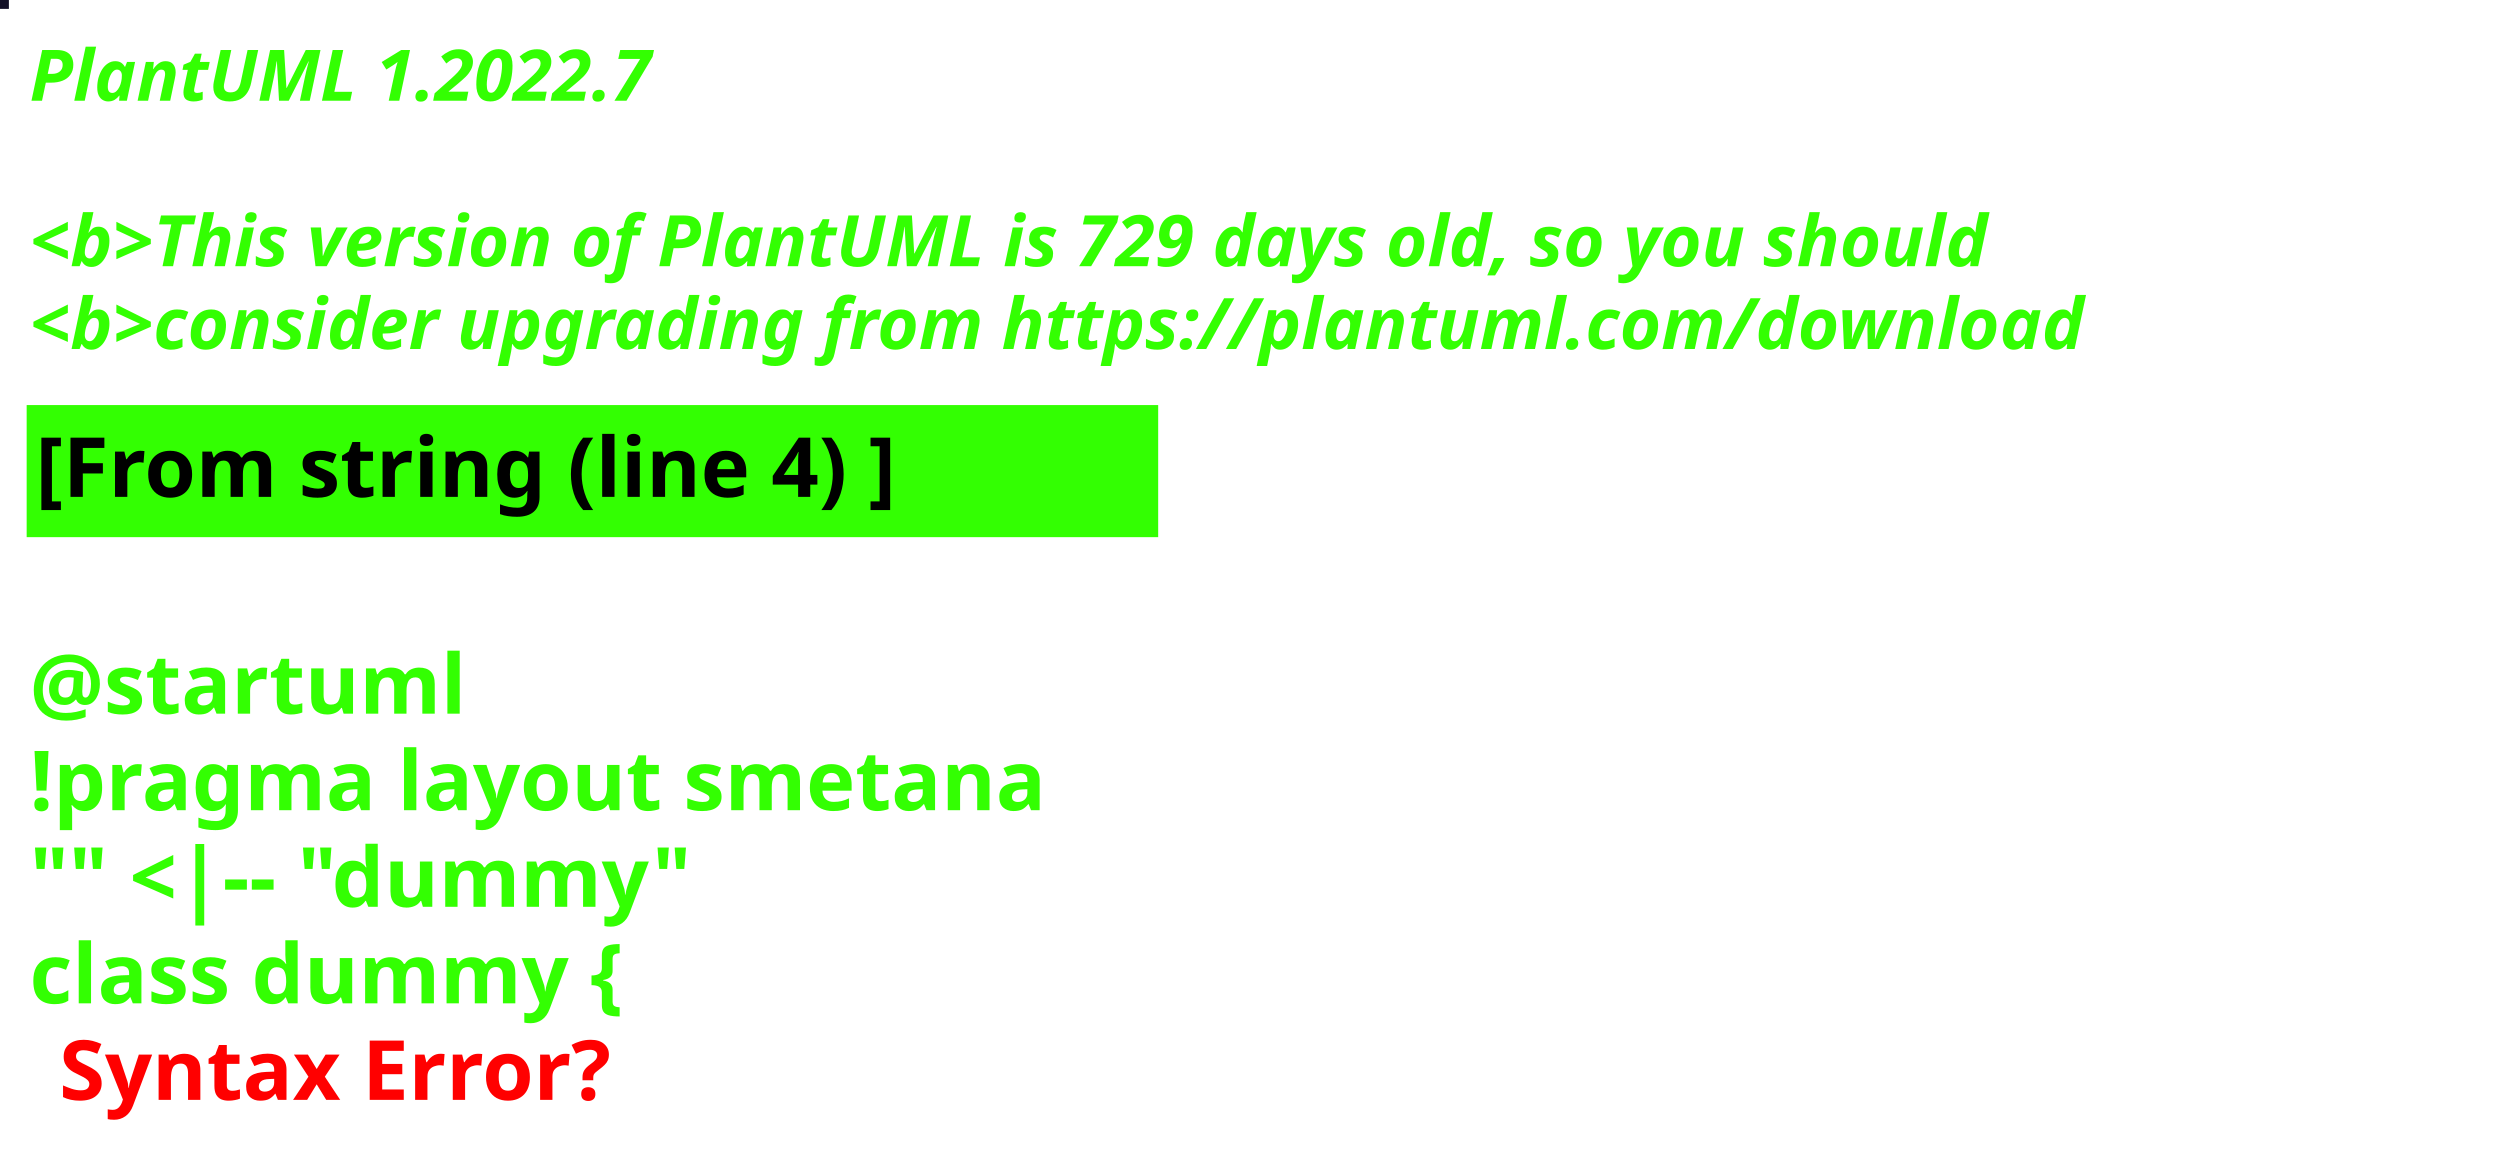
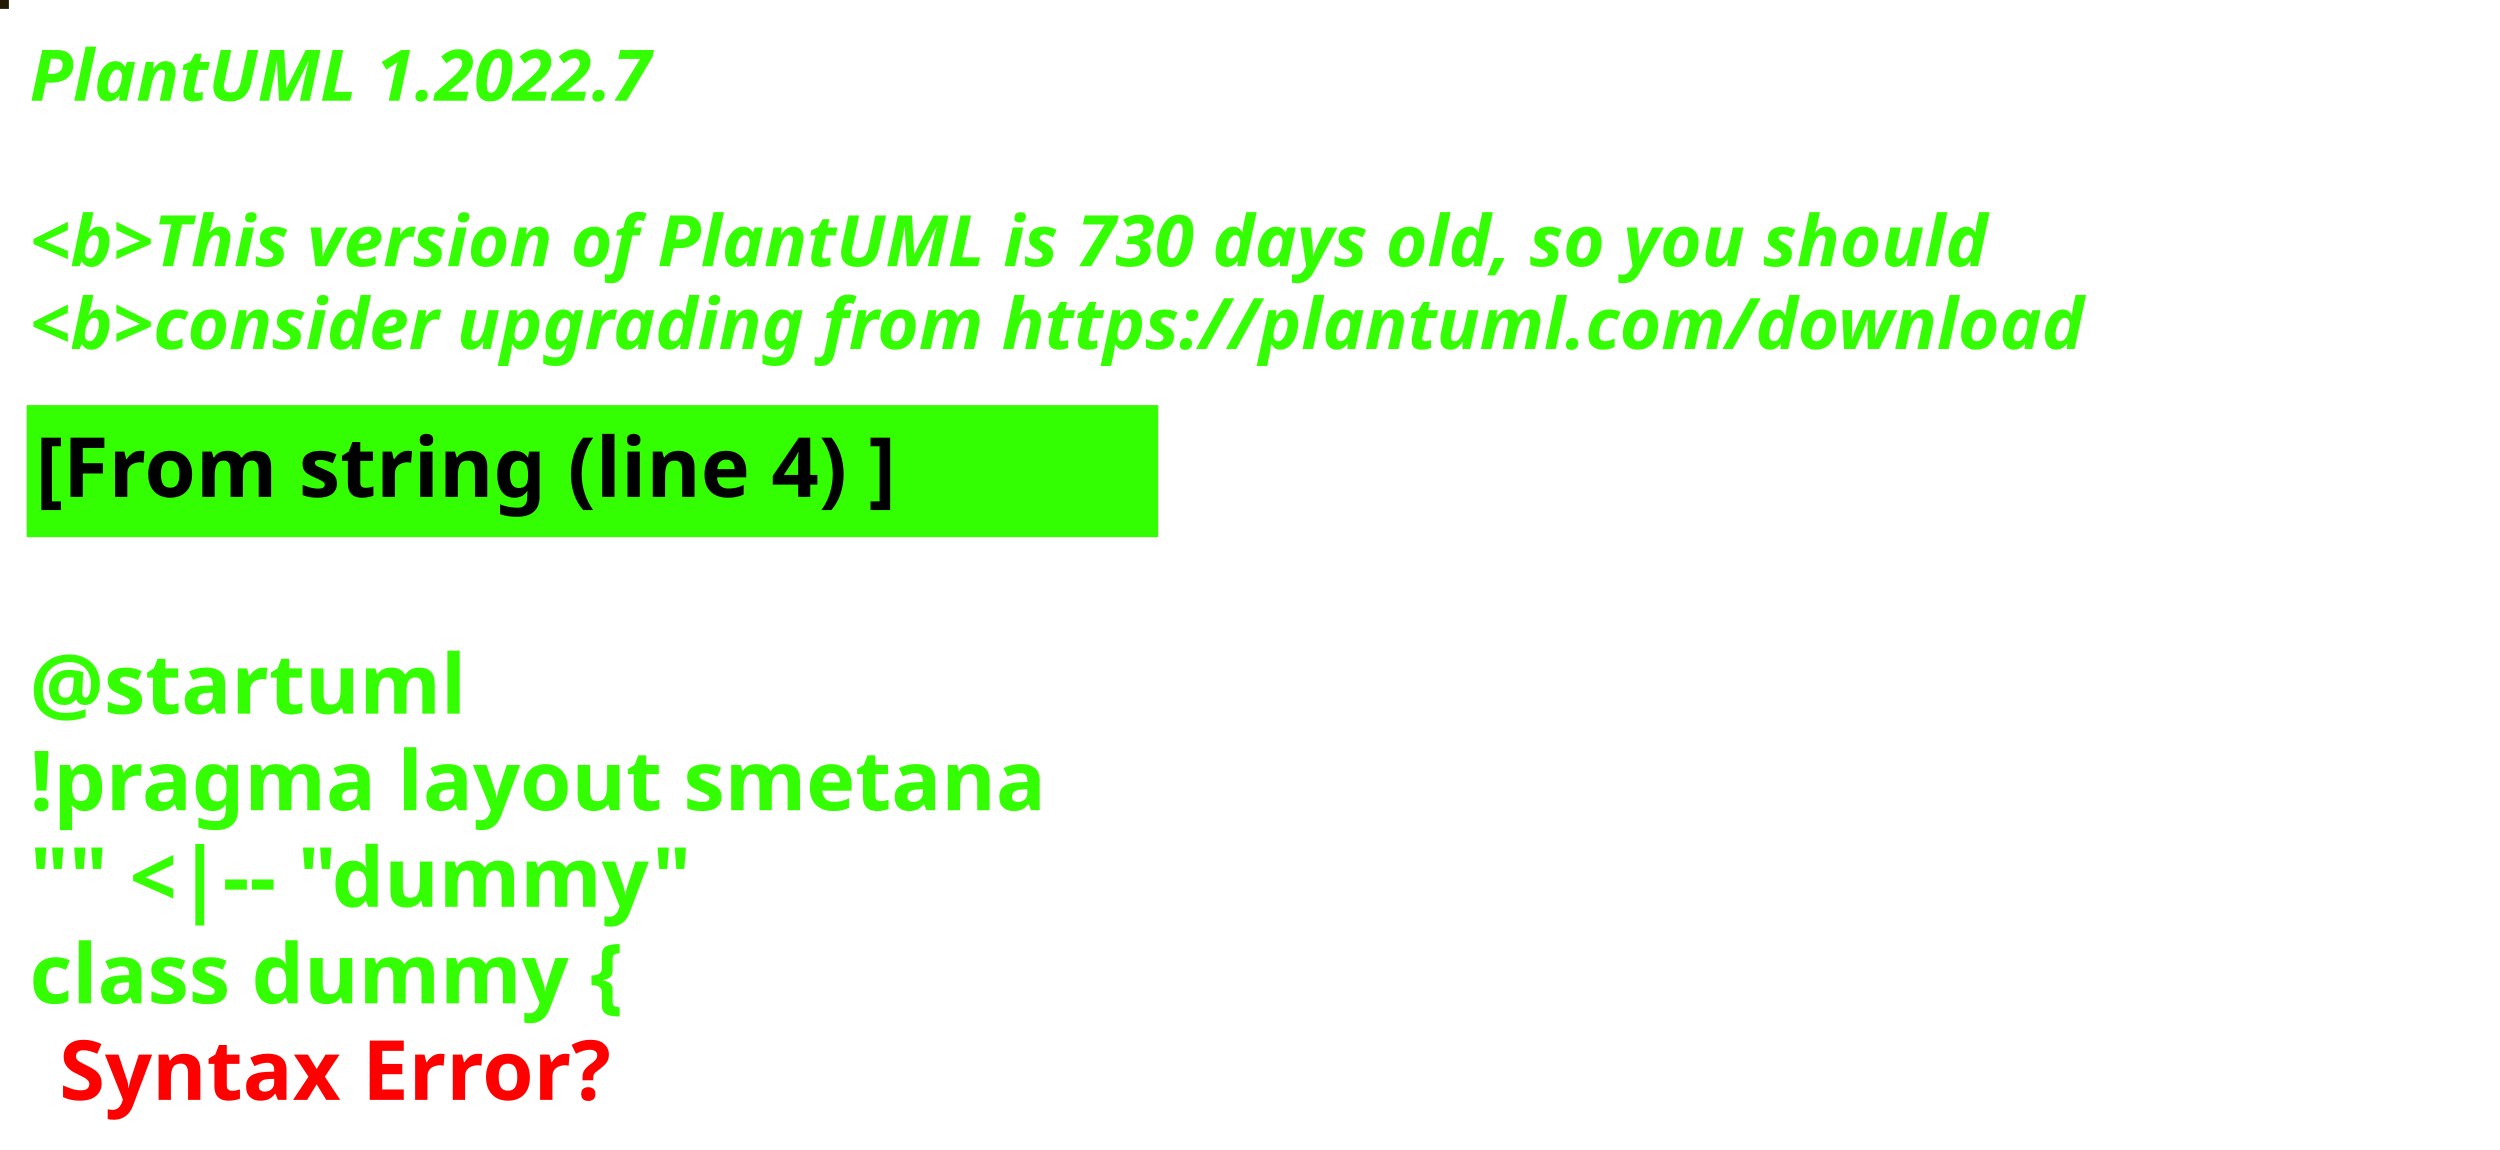
<svg xmlns="http://www.w3.org/2000/svg" contentStyleType="text/css" height="194px" preserveAspectRatio="none" style="width:422px;height:194px;background:#000000;" version="1.1" viewBox="0 0 422 194" width="422px" zoomAndPan="magnify">
  <defs />
  <g>
-     <rect fill="#131127" height="1" style="stroke:#131127;stroke-width:1.0;" width="1" x="0" y="0" />
+     <rect fill="#221A05" height="1" style="stroke:#221A05;stroke-width:1.0;" width="1" x="0" y="0" />
    <text fill="#33FF02" font-family="sans-serif" font-size="12" font-style="italic" font-weight="bold" lengthAdjust="spacing" textLength="127" x="5" y="17">PlantUML 1.2022.7</text>
    <text fill="#33FF02" font-family="sans-serif" font-size="12" font-style="italic" font-weight="bold" lengthAdjust="spacing" textLength="4" x="5" y="30.969"> </text>
-     <text fill="#33FF02" font-family="sans-serif" font-size="12" font-style="italic" font-weight="bold" lengthAdjust="spacing" textLength="399" x="5" y="44.938">&lt;b&gt;This version of PlantUML is 729 days old, so you should</text>
+     <text fill="#33FF02" font-family="sans-serif" font-size="12" font-style="italic" font-weight="bold" lengthAdjust="spacing" textLength="399" x="5" y="44.938">&lt;b&gt;This version of PlantUML is 730 days old, so you should</text>
    <text fill="#33FF02" font-family="sans-serif" font-size="12" font-style="italic" font-weight="bold" lengthAdjust="spacing" textLength="408" x="5" y="58.906">&lt;b&gt;consider upgrading from https://plantuml.com/download</text>
    <rect fill="#33FF02" height="21.297" style="stroke:#33FF02;stroke-width:1.0;" width="190" x="5" y="68.875" />
    <text fill="#000000" font-family="sans-serif" font-size="14" font-weight="bold" lengthAdjust="spacing" textLength="168" x="6" y="83.875">[From string (line 4) ]</text>
    <text fill="#33FF02" font-family="sans-serif" font-size="14" font-weight="bold" lengthAdjust="spacing" textLength="5" x="5" y="104.172"> </text>
    <text fill="#33FF02" font-family="sans-serif" font-size="14" font-weight="bold" lengthAdjust="spacing" textLength="79" x="5" y="120.469">@startuml</text>
    <text fill="#33FF02" font-family="sans-serif" font-size="14" font-weight="bold" lengthAdjust="spacing" textLength="190" x="5" y="136.766">!pragma layout smetana</text>
    <text fill="#33FF02" font-family="sans-serif" font-size="14" font-weight="bold" lengthAdjust="spacing" textLength="124" x="5" y="153.062">"" &lt;|-- "dummy"</text>
    <text fill="#33FF02" font-family="sans-serif" font-size="14" font-weight="bold" lengthAdjust="spacing" text-decoration="wavy underline" textLength="117" x="5" y="169.359">class dummy {</text>
    <text fill="#FF0000" font-family="sans-serif" font-size="14" font-weight="bold" lengthAdjust="spacing" textLength="106" x="10" y="185.656">Syntax Error?</text>
  </g>
</svg>
